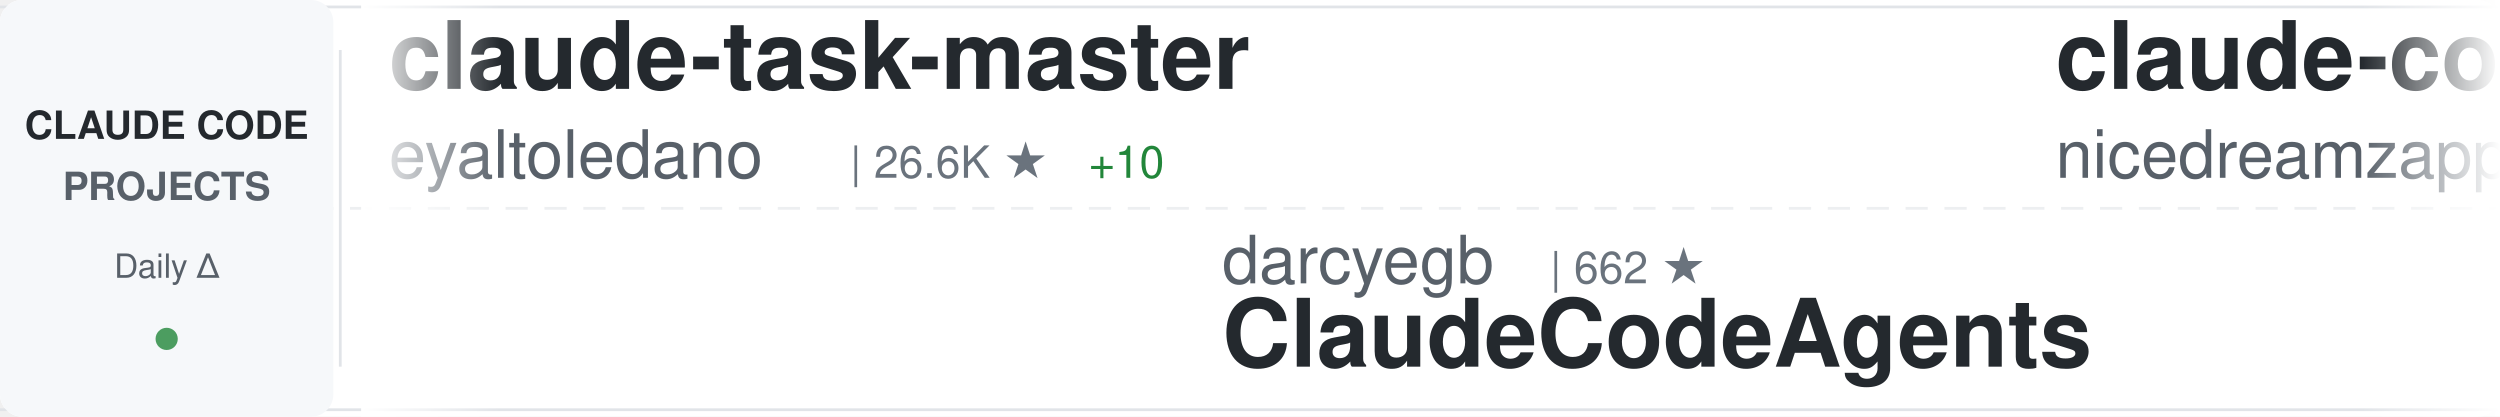
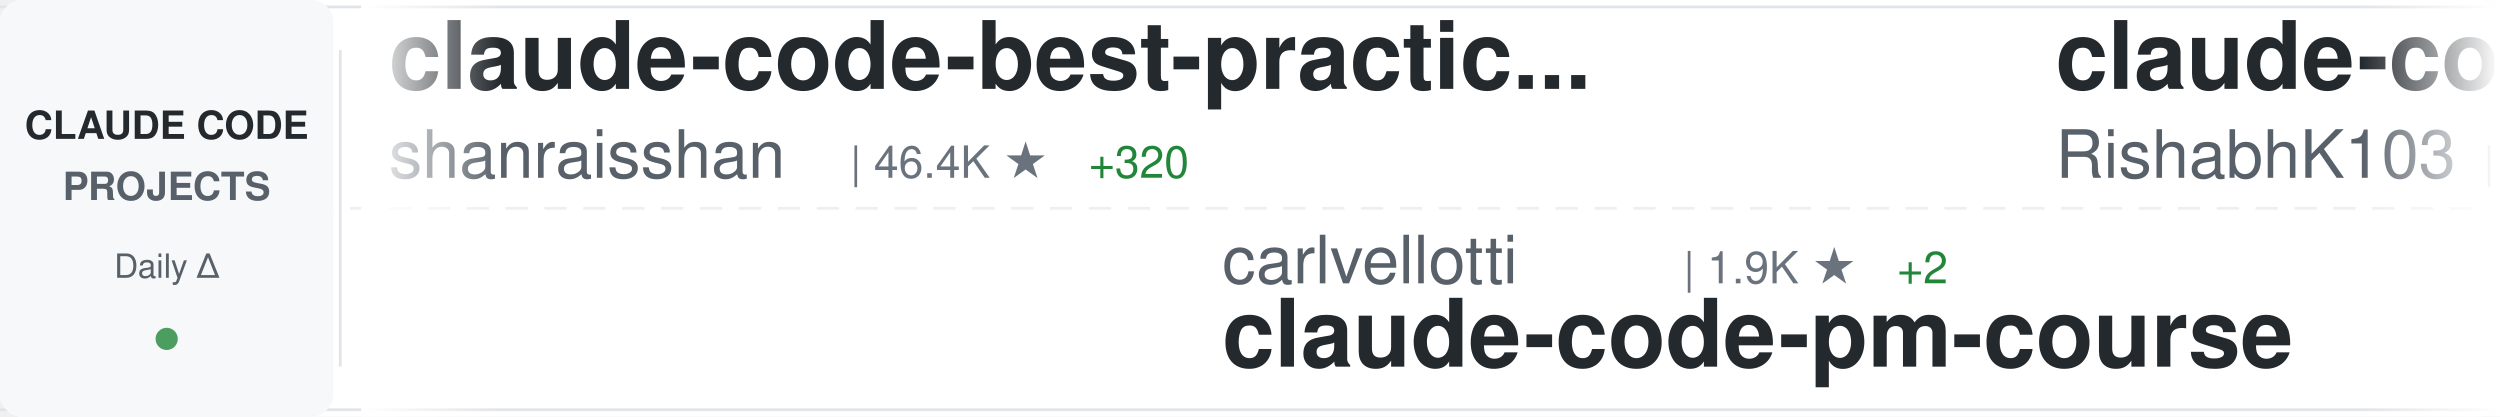
<svg xmlns="http://www.w3.org/2000/svg" width="900" height="150">
  <defs>
    <linearGradient id="awesomeLeftFade" x1="0%" y1="0%" x2="100%" y2="0%">
      <stop offset="0%" style="stop-color:#ffffff;stop-opacity:1" />
      <stop offset="100%" style="stop-color:#ffffff;stop-opacity:0" />
    </linearGradient>
    <linearGradient id="awesomeRightFade" x1="0%" y1="0%" x2="100%" y2="0%">
      <stop offset="0%" style="stop-color:#ffffff;stop-opacity:0" />
      <stop offset="100%" style="stop-color:#ffffff;stop-opacity:1" />
    </linearGradient>
  </defs>
  <rect width="900" height="150" fill="#ffffff" rx="8" />
  <rect x="0" y="2" width="900" height="1" fill="#e1e4e8" />
  <rect x="0" y="147" width="900" height="1" fill="#e1e4e8" />
  <line x1="0" y1="75" x2="900" y2="75" stroke="#e1e4e8" stroke-width="1" stroke-dasharray="8 6" opacity="0.6" />
  <rect x="0" y="0" width="120" height="150" fill="#f6f8fa" rx="8" />
  <text x="60" y="50" font-family="-apple-system, BlinkMacSystemFont, 'Segoe UI', Helvetica, Arial, sans-serif" font-size="14" font-weight="600" fill="#24292e" text-anchor="middle">CLAUDE CODE</text>
  <text x="60" y="72" font-family="-apple-system, BlinkMacSystemFont, 'Segoe UI', Helvetica, Arial, sans-serif" font-size="14" font-weight="600" fill="#586069" text-anchor="middle">PROJECTS</text>
  <text x="60" y="100" font-family="-apple-system, BlinkMacSystemFont, 'Segoe UI', Helvetica, Arial, sans-serif" font-size="12" font-weight="500" fill="#586069" text-anchor="middle">Daily Δ</text>
  <circle cx="60" cy="122" r="4" fill="#22863a" opacity="0.8" />
  <rect x="122" y="18" width="1" height="114" fill="#e1e4e8" />
  <clipPath id="awesomeTickerClip">
    <rect x="130" y="0" width="770" height="150" />
  </clipPath>
  <g clip-path="url(#awesomeTickerClip)">
    <g id="awesomeTickerItems">
      <animateTransform attributeName="transform" attributeType="XML" type="translate" from="0 0" to="-3000 0" dur="54s" repeatCount="indefinite" />
      <g transform="translate(0, 0)">
+         <text x="140" y="32" font-family="-apple-system, BlinkMacSystemFont, 'Segoe UI', Helvetica, Arial, sans-serif" font-size="34" font-weight="600" fill="#24292e">claude-code-best-practic...</text>
+         <text x="140" y="64" font-family="-apple-system, BlinkMacSystemFont, 'Segoe UI', Helvetica, Arial, sans-serif" font-size="24" font-weight="400" fill="#586069">shanraisshan</text>
+         <text x="306" y="64" font-family="-apple-system, BlinkMacSystemFont, 'Segoe UI', Helvetica, Arial, sans-serif" font-size="16" font-weight="500" fill="#6a737d">| 46.4K ★</text>
+         <text x="392" y="64" font-family="-apple-system, BlinkMacSystemFont, 'Segoe UI', Helvetica, Arial, sans-serif" font-size="16" font-weight="500" fill="#22863a"> +320</text>
+       </g>
+       <g transform="translate(300, 0)">
+         <text x="140" y="102" font-family="-apple-system, BlinkMacSystemFont, 'Segoe UI', Helvetica, Arial, sans-serif" font-size="24" font-weight="400" fill="#586069">carlvellotti</text>
+         <text x="306" y="102" font-family="-apple-system, BlinkMacSystemFont, 'Segoe UI', Helvetica, Arial, sans-serif" font-size="16" font-weight="500" fill="#6a737d">| 1.9K ★</text>
+         <text x="383" y="102" font-family="-apple-system, BlinkMacSystemFont, 'Segoe UI', Helvetica, Arial, sans-serif" font-size="16" font-weight="500" fill="#22863a"> +2</text>
+         <text x="140" y="132" font-family="-apple-system, BlinkMacSystemFont, 'Segoe UI', Helvetica, Arial, sans-serif" font-size="34" font-weight="600" fill="#24292e">claude-code-pm-course</text>
+       </g>
+       <g transform="translate(600, 0)">
+         <text x="140" y="32" font-family="-apple-system, BlinkMacSystemFont, 'Segoe UI', Helvetica, Arial, sans-serif" font-size="34" font-weight="600" fill="#24292e">claude-code</text>
+         <text x="140" y="64" font-family="-apple-system, BlinkMacSystemFont, 'Segoe UI', Helvetica, Arial, sans-serif" font-size="24" font-weight="400" fill="#586069">RishabhK103</text>
+         <text x="294" y="64" font-family="-apple-system, BlinkMacSystemFont, 'Segoe UI', Helvetica, Arial, sans-serif" font-size="16" font-weight="500" fill="#6a737d">| 61 ★</text>
+         <text x="353" y="64" font-family="-apple-system, BlinkMacSystemFont, 'Segoe UI', Helvetica, Arial, sans-serif" font-size="16" font-weight="500" fill="#22863a"> +1</text>
+       </g>
+       <g transform="translate(900, 0)">
+         <text x="140" y="102" font-family="-apple-system, BlinkMacSystemFont, 'Segoe UI', Helvetica, Arial, sans-serif" font-size="24" font-weight="400" fill="#586069">ChinaSiro</text>
+         <text x="270" y="102" font-family="-apple-system, BlinkMacSystemFont, 'Segoe UI', Helvetica, Arial, sans-serif" font-size="16" font-weight="500" fill="#6a737d">| 8.9K ★</text>
+         <text x="347" y="102" font-family="-apple-system, BlinkMacSystemFont, 'Segoe UI', Helvetica, Arial, sans-serif" font-size="16" font-weight="500" fill="#22863a"> +13</text>
+         <text x="140" y="132" font-family="-apple-system, BlinkMacSystemFont, 'Segoe UI', Helvetica, Arial, sans-serif" font-size="34" font-weight="600" fill="#24292e">claude-code-sourcemap</text>
+       </g>
+       <g transform="translate(1200, 0)">
+         <text x="140" y="32" font-family="-apple-system, BlinkMacSystemFont, 'Segoe UI', Helvetica, Arial, sans-serif" font-size="34" font-weight="600" fill="#24292e">claude_code_bridge</text>
+         <text x="140" y="64" font-family="-apple-system, BlinkMacSystemFont, 'Segoe UI', Helvetica, Arial, sans-serif" font-size="24" font-weight="400" fill="#586069">bfly123</text>
+         <text x="246" y="64" font-family="-apple-system, BlinkMacSystemFont, 'Segoe UI', Helvetica, Arial, sans-serif" font-size="16" font-weight="500" fill="#6a737d">| 2.3K ★</text>
+         <text x="323" y="64" font-family="-apple-system, BlinkMacSystemFont, 'Segoe UI', Helvetica, Arial, sans-serif" font-size="16" font-weight="500" fill="#22863a"> +12</text>
+       </g>
+       <g transform="translate(1500, 0)">
+         <text x="140" y="102" font-family="-apple-system, BlinkMacSystemFont, 'Segoe UI', Helvetica, Arial, sans-serif" font-size="24" font-weight="400" fill="#586069">pedrohcgs</text>
+         <text x="270" y="102" font-family="-apple-system, BlinkMacSystemFont, 'Segoe UI', Helvetica, Arial, sans-serif" font-size="16" font-weight="500" fill="#6a737d">| 943 ★</text>
+         <text x="338" y="102" font-family="-apple-system, BlinkMacSystemFont, 'Segoe UI', Helvetica, Arial, sans-serif" font-size="16" font-weight="500" fill="#22863a"> +7</text>
+         <text x="140" y="132" font-family="-apple-system, BlinkMacSystemFont, 'Segoe UI', Helvetica, Arial, sans-serif" font-size="34" font-weight="600" fill="#24292e">claude-code-my-workflow</text>
+       </g>
+       <g transform="translate(1800, 0)">
+         <text x="140" y="32" font-family="-apple-system, BlinkMacSystemFont, 'Segoe UI', Helvetica, Arial, sans-serif" font-size="34" font-weight="600" fill="#24292e">free-claude-code</text>
+         <text x="140" y="64" font-family="-apple-system, BlinkMacSystemFont, 'Segoe UI', Helvetica, Arial, sans-serif" font-size="24" font-weight="400" fill="#586069">Alishahryar1</text>
+         <text x="306" y="64" font-family="-apple-system, BlinkMacSystemFont, 'Segoe UI', Helvetica, Arial, sans-serif" font-size="16" font-weight="500" fill="#6a737d">| 2.0K ★</text>
+         <text x="383" y="64" font-family="-apple-system, BlinkMacSystemFont, 'Segoe UI', Helvetica, Arial, sans-serif" font-size="16" font-weight="500" fill="#22863a"> +24</text>
+       </g>
+       <g transform="translate(2100, 0)">
+         <text x="140" y="102" font-family="-apple-system, BlinkMacSystemFont, 'Segoe UI', Helvetica, Arial, sans-serif" font-size="24" font-weight="400" fill="#586069">alex000kim</text>
+         <text x="282" y="102" font-family="-apple-system, BlinkMacSystemFont, 'Segoe UI', Helvetica, Arial, sans-serif" font-size="16" font-weight="500" fill="#6a737d">| 217 ★</text>
+         <text x="140" y="132" font-family="-apple-system, BlinkMacSystemFont, 'Segoe UI', Helvetica, Arial, sans-serif" font-size="34" font-weight="600" fill="#24292e">claude-code</text>
+       </g>
+       <g transform="translate(2400, 0)">
        <text x="140" y="32" font-family="-apple-system, BlinkMacSystemFont, 'Segoe UI', Helvetica, Arial, sans-serif" font-size="34" font-weight="600" fill="#24292e">claude-task-master</text>
        <text x="140" y="64" font-family="-apple-system, BlinkMacSystemFont, 'Segoe UI', Helvetica, Arial, sans-serif" font-size="24" font-weight="400" fill="#586069">eyaltoledano</text>
        <text x="306" y="64" font-family="-apple-system, BlinkMacSystemFont, 'Segoe UI', Helvetica, Arial, sans-serif" font-size="16" font-weight="500" fill="#6a737d">| 26.6K ★</text>
-         <text x="392" y="64" font-family="-apple-system, BlinkMacSystemFont, 'Segoe UI', Helvetica, Arial, sans-serif" font-size="16" font-weight="500" fill="#22863a"> +10</text>
+         <text x="392" y="64" font-family="-apple-system, BlinkMacSystemFont, 'Segoe UI', Helvetica, Arial, sans-serif" font-size="16" font-weight="500" fill="#22863a"> +9</text>
      </g>
-       <g transform="translate(300, 0)">
-         <text x="140" y="102" font-family="-apple-system, BlinkMacSystemFont, 'Segoe UI', Helvetica, Arial, sans-serif" font-size="24" font-weight="400" fill="#586069">darcyegb</text>
-         <text x="258" y="102" font-family="-apple-system, BlinkMacSystemFont, 'Segoe UI', Helvetica, Arial, sans-serif" font-size="16" font-weight="500" fill="#6a737d">| 662 ★</text>
-         <text x="140" y="132" font-family="-apple-system, BlinkMacSystemFont, 'Segoe UI', Helvetica, Arial, sans-serif" font-size="34" font-weight="600" fill="#24292e">ClaudeCodeAgents</text>
-       </g>
-       <g transform="translate(600, 0)">
-         <text x="140" y="32" font-family="-apple-system, BlinkMacSystemFont, 'Segoe UI', Helvetica, Arial, sans-serif" font-size="34" font-weight="600" fill="#24292e">claude-code-local</text>
-         <text x="140" y="64" font-family="-apple-system, BlinkMacSystemFont, 'Segoe UI', Helvetica, Arial, sans-serif" font-size="24" font-weight="400" fill="#586069">nicedreamzapp</text>
-         <text x="318" y="64" font-family="-apple-system, BlinkMacSystemFont, 'Segoe UI', Helvetica, Arial, sans-serif" font-size="16" font-weight="500" fill="#6a737d">| 1.4K ★</text>
-         <text x="395" y="64" font-family="-apple-system, BlinkMacSystemFont, 'Segoe UI', Helvetica, Arial, sans-serif" font-size="16" font-weight="500" fill="#22863a"> +318</text>
-       </g>
-       <g transform="translate(900, 0)">
-         <text x="140" y="102" font-family="-apple-system, BlinkMacSystemFont, 'Segoe UI', Helvetica, Arial, sans-serif" font-size="24" font-weight="400" fill="#586069">anthropics</text>
-         <text x="282" y="102" font-family="-apple-system, BlinkMacSystemFont, 'Segoe UI', Helvetica, Arial, sans-serif" font-size="16" font-weight="500" fill="#6a737d">| 115.6K ★</text>
-         <text x="377" y="102" font-family="-apple-system, BlinkMacSystemFont, 'Segoe UI', Helvetica, Arial, sans-serif" font-size="16" font-weight="500" fill="#22863a"> +304</text>
-         <text x="140" y="132" font-family="-apple-system, BlinkMacSystemFont, 'Segoe UI', Helvetica, Arial, sans-serif" font-size="34" font-weight="600" fill="#24292e">claude-code</text>
-       </g>
-       <g transform="translate(1200, 0)">
-         <text x="140" y="32" font-family="-apple-system, BlinkMacSystemFont, 'Segoe UI', Helvetica, Arial, sans-serif" font-size="34" font-weight="600" fill="#24292e">claude-code-telegram</text>
-         <text x="140" y="64" font-family="-apple-system, BlinkMacSystemFont, 'Segoe UI', Helvetica, Arial, sans-serif" font-size="24" font-weight="400" fill="#586069">RichardAtCT</text>
-         <text x="294" y="64" font-family="-apple-system, BlinkMacSystemFont, 'Segoe UI', Helvetica, Arial, sans-serif" font-size="16" font-weight="500" fill="#6a737d">| 2.5K ★</text>
-         <text x="371" y="64" font-family="-apple-system, BlinkMacSystemFont, 'Segoe UI', Helvetica, Arial, sans-serif" font-size="16" font-weight="500" fill="#22863a"> +4</text>
-       </g>
-       <g transform="translate(1500, 0)">
-         <text x="140" y="102" font-family="-apple-system, BlinkMacSystemFont, 'Segoe UI', Helvetica, Arial, sans-serif" font-size="24" font-weight="400" fill="#586069">Windy3f3f3f3f</text>
-         <text x="318" y="102" font-family="-apple-system, BlinkMacSystemFont, 'Segoe UI', Helvetica, Arial, sans-serif" font-size="16" font-weight="500" fill="#6a737d">| 1.9K ★</text>
-         <text x="395" y="102" font-family="-apple-system, BlinkMacSystemFont, 'Segoe UI', Helvetica, Arial, sans-serif" font-size="16" font-weight="500" fill="#22863a"> +10</text>
-         <text x="140" y="132" font-family="-apple-system, BlinkMacSystemFont, 'Segoe UI', Helvetica, Arial, sans-serif" font-size="34" font-weight="600" fill="#24292e">how-claude-code-works</text>
-       </g>
-       <g transform="translate(1800, 0)">
-         <text x="140" y="32" font-family="-apple-system, BlinkMacSystemFont, 'Segoe UI', Helvetica, Arial, sans-serif" font-size="34" font-weight="600" fill="#24292e">claude-code-spec-workflo...</text>
-         <text x="140" y="64" font-family="-apple-system, BlinkMacSystemFont, 'Segoe UI', Helvetica, Arial, sans-serif" font-size="24" font-weight="400" fill="#586069">Pimzino</text>
-         <text x="246" y="64" font-family="-apple-system, BlinkMacSystemFont, 'Segoe UI', Helvetica, Arial, sans-serif" font-size="16" font-weight="500" fill="#6a737d">| 3.7K ★</text>
-         <text x="323" y="64" font-family="-apple-system, BlinkMacSystemFont, 'Segoe UI', Helvetica, Arial, sans-serif" font-size="16" font-weight="500" fill="#22863a"> +1</text>
-       </g>
-       <g transform="translate(2100, 0)">
+       <g transform="translate(2700, 0)">
        <text x="140" y="102" font-family="-apple-system, BlinkMacSystemFont, 'Segoe UI', Helvetica, Arial, sans-serif" font-size="24" font-weight="400" fill="#586069">oboard</text>
        <text x="234" y="102" font-family="-apple-system, BlinkMacSystemFont, 'Segoe UI', Helvetica, Arial, sans-serif" font-size="16" font-weight="500" fill="#6a737d">| 3.0K ★</text>
-         <text x="311" y="102" font-family="-apple-system, BlinkMacSystemFont, 'Segoe UI', Helvetica, Arial, sans-serif" font-size="16" font-weight="500" fill="#22863a"> +16</text>
+         <text x="311" y="102" font-family="-apple-system, BlinkMacSystemFont, 'Segoe UI', Helvetica, Arial, sans-serif" font-size="16" font-weight="500" fill="#22863a"> +12</text>
        <text x="140" y="132" font-family="-apple-system, BlinkMacSystemFont, 'Segoe UI', Helvetica, Arial, sans-serif" font-size="34" font-weight="600" fill="#24292e">claude-code-rev</text>
      </g>
-       <g transform="translate(2400, 0)">
-         <text x="140" y="32" font-family="-apple-system, BlinkMacSystemFont, 'Segoe UI', Helvetica, Arial, sans-serif" font-size="34" font-weight="600" fill="#24292e">claude-code-base-action</text>
-         <text x="140" y="64" font-family="-apple-system, BlinkMacSystemFont, 'Segoe UI', Helvetica, Arial, sans-serif" font-size="24" font-weight="400" fill="#586069">anthropics</text>
-         <text x="282" y="64" font-family="-apple-system, BlinkMacSystemFont, 'Segoe UI', Helvetica, Arial, sans-serif" font-size="16" font-weight="500" fill="#6a737d">| 805 ★</text>
-         <text x="350" y="64" font-family="-apple-system, BlinkMacSystemFont, 'Segoe UI', Helvetica, Arial, sans-serif" font-size="16" font-weight="500" fill="#22863a"> +4</text>
-       </g>
-       <g transform="translate(2700, 0)">
-         <text x="140" y="102" font-family="-apple-system, BlinkMacSystemFont, 'Segoe UI', Helvetica, Arial, sans-serif" font-size="24" font-weight="400" fill="#586069">huangserva</text>
-         <text x="282" y="102" font-family="-apple-system, BlinkMacSystemFont, 'Segoe UI', Helvetica, Arial, sans-serif" font-size="16" font-weight="500" fill="#6a737d">| 554 ★</text>
-         <text x="350" y="102" font-family="-apple-system, BlinkMacSystemFont, 'Segoe UI', Helvetica, Arial, sans-serif" font-size="16" font-weight="500" fill="#22863a"> +2</text>
-         <text x="140" y="132" font-family="-apple-system, BlinkMacSystemFont, 'Segoe UI', Helvetica, Arial, sans-serif" font-size="34" font-weight="600" fill="#24292e">claude-code-cli</text>
-       </g>
      <g transform="translate(3000, 0)">
-         <text x="140" y="32" font-family="-apple-system, BlinkMacSystemFont, 'Segoe UI', Helvetica, Arial, sans-serif" font-size="34" font-weight="600" fill="#24292e">claude-task-master</text>
-         <text x="140" y="64" font-family="-apple-system, BlinkMacSystemFont, 'Segoe UI', Helvetica, Arial, sans-serif" font-size="24" font-weight="400" fill="#586069">eyaltoledano</text>
-         <text x="306" y="64" font-family="-apple-system, BlinkMacSystemFont, 'Segoe UI', Helvetica, Arial, sans-serif" font-size="16" font-weight="500" fill="#6a737d">| 26.6K ★</text>
-         <text x="392" y="64" font-family="-apple-system, BlinkMacSystemFont, 'Segoe UI', Helvetica, Arial, sans-serif" font-size="16" font-weight="500" fill="#22863a"> +10</text>
+         <text x="140" y="32" font-family="-apple-system, BlinkMacSystemFont, 'Segoe UI', Helvetica, Arial, sans-serif" font-size="34" font-weight="600" fill="#24292e">claude-code-best-practic...</text>
+         <text x="140" y="64" font-family="-apple-system, BlinkMacSystemFont, 'Segoe UI', Helvetica, Arial, sans-serif" font-size="24" font-weight="400" fill="#586069">shanraisshan</text>
+         <text x="306" y="64" font-family="-apple-system, BlinkMacSystemFont, 'Segoe UI', Helvetica, Arial, sans-serif" font-size="16" font-weight="500" fill="#6a737d">| 46.4K ★</text>
+         <text x="392" y="64" font-family="-apple-system, BlinkMacSystemFont, 'Segoe UI', Helvetica, Arial, sans-serif" font-size="16" font-weight="500" fill="#22863a"> +320</text>
      </g>
      <g transform="translate(3300, 0)">
-         <text x="140" y="102" font-family="-apple-system, BlinkMacSystemFont, 'Segoe UI', Helvetica, Arial, sans-serif" font-size="24" font-weight="400" fill="#586069">darcyegb</text>
-         <text x="258" y="102" font-family="-apple-system, BlinkMacSystemFont, 'Segoe UI', Helvetica, Arial, sans-serif" font-size="16" font-weight="500" fill="#6a737d">| 662 ★</text>
-         <text x="140" y="132" font-family="-apple-system, BlinkMacSystemFont, 'Segoe UI', Helvetica, Arial, sans-serif" font-size="34" font-weight="600" fill="#24292e">ClaudeCodeAgents</text>
+         <text x="140" y="102" font-family="-apple-system, BlinkMacSystemFont, 'Segoe UI', Helvetica, Arial, sans-serif" font-size="24" font-weight="400" fill="#586069">carlvellotti</text>
+         <text x="306" y="102" font-family="-apple-system, BlinkMacSystemFont, 'Segoe UI', Helvetica, Arial, sans-serif" font-size="16" font-weight="500" fill="#6a737d">| 1.9K ★</text>
+         <text x="383" y="102" font-family="-apple-system, BlinkMacSystemFont, 'Segoe UI', Helvetica, Arial, sans-serif" font-size="16" font-weight="500" fill="#22863a"> +2</text>
+         <text x="140" y="132" font-family="-apple-system, BlinkMacSystemFont, 'Segoe UI', Helvetica, Arial, sans-serif" font-size="34" font-weight="600" fill="#24292e">claude-code-pm-course</text>
      </g>
      <g transform="translate(3600, 0)">
-         <text x="140" y="32" font-family="-apple-system, BlinkMacSystemFont, 'Segoe UI', Helvetica, Arial, sans-serif" font-size="34" font-weight="600" fill="#24292e">claude-code-local</text>
-         <text x="140" y="64" font-family="-apple-system, BlinkMacSystemFont, 'Segoe UI', Helvetica, Arial, sans-serif" font-size="24" font-weight="400" fill="#586069">nicedreamzapp</text>
-         <text x="318" y="64" font-family="-apple-system, BlinkMacSystemFont, 'Segoe UI', Helvetica, Arial, sans-serif" font-size="16" font-weight="500" fill="#6a737d">| 1.4K ★</text>
-         <text x="395" y="64" font-family="-apple-system, BlinkMacSystemFont, 'Segoe UI', Helvetica, Arial, sans-serif" font-size="16" font-weight="500" fill="#22863a"> +318</text>
+         <text x="140" y="32" font-family="-apple-system, BlinkMacSystemFont, 'Segoe UI', Helvetica, Arial, sans-serif" font-size="34" font-weight="600" fill="#24292e">claude-code</text>
+         <text x="140" y="64" font-family="-apple-system, BlinkMacSystemFont, 'Segoe UI', Helvetica, Arial, sans-serif" font-size="24" font-weight="400" fill="#586069">RishabhK103</text>
+         <text x="294" y="64" font-family="-apple-system, BlinkMacSystemFont, 'Segoe UI', Helvetica, Arial, sans-serif" font-size="16" font-weight="500" fill="#6a737d">| 61 ★</text>
+         <text x="353" y="64" font-family="-apple-system, BlinkMacSystemFont, 'Segoe UI', Helvetica, Arial, sans-serif" font-size="16" font-weight="500" fill="#22863a"> +1</text>
      </g>
      <g transform="translate(3900, 0)">
-         <text x="140" y="102" font-family="-apple-system, BlinkMacSystemFont, 'Segoe UI', Helvetica, Arial, sans-serif" font-size="24" font-weight="400" fill="#586069">anthropics</text>
-         <text x="282" y="102" font-family="-apple-system, BlinkMacSystemFont, 'Segoe UI', Helvetica, Arial, sans-serif" font-size="16" font-weight="500" fill="#6a737d">| 115.6K ★</text>
-         <text x="377" y="102" font-family="-apple-system, BlinkMacSystemFont, 'Segoe UI', Helvetica, Arial, sans-serif" font-size="16" font-weight="500" fill="#22863a"> +304</text>
-         <text x="140" y="132" font-family="-apple-system, BlinkMacSystemFont, 'Segoe UI', Helvetica, Arial, sans-serif" font-size="34" font-weight="600" fill="#24292e">claude-code</text>
+         <text x="140" y="102" font-family="-apple-system, BlinkMacSystemFont, 'Segoe UI', Helvetica, Arial, sans-serif" font-size="24" font-weight="400" fill="#586069">ChinaSiro</text>
+         <text x="270" y="102" font-family="-apple-system, BlinkMacSystemFont, 'Segoe UI', Helvetica, Arial, sans-serif" font-size="16" font-weight="500" fill="#6a737d">| 8.9K ★</text>
+         <text x="347" y="102" font-family="-apple-system, BlinkMacSystemFont, 'Segoe UI', Helvetica, Arial, sans-serif" font-size="16" font-weight="500" fill="#22863a"> +13</text>
+         <text x="140" y="132" font-family="-apple-system, BlinkMacSystemFont, 'Segoe UI', Helvetica, Arial, sans-serif" font-size="34" font-weight="600" fill="#24292e">claude-code-sourcemap</text>
      </g>
    </g>
  </g>
  <rect x="130" y="0" width="50" height="150" fill="url(#awesomeLeftFade)" />
  <rect x="850" y="0" width="50" height="150" fill="url(#awesomeRightFade)" />
</svg>
